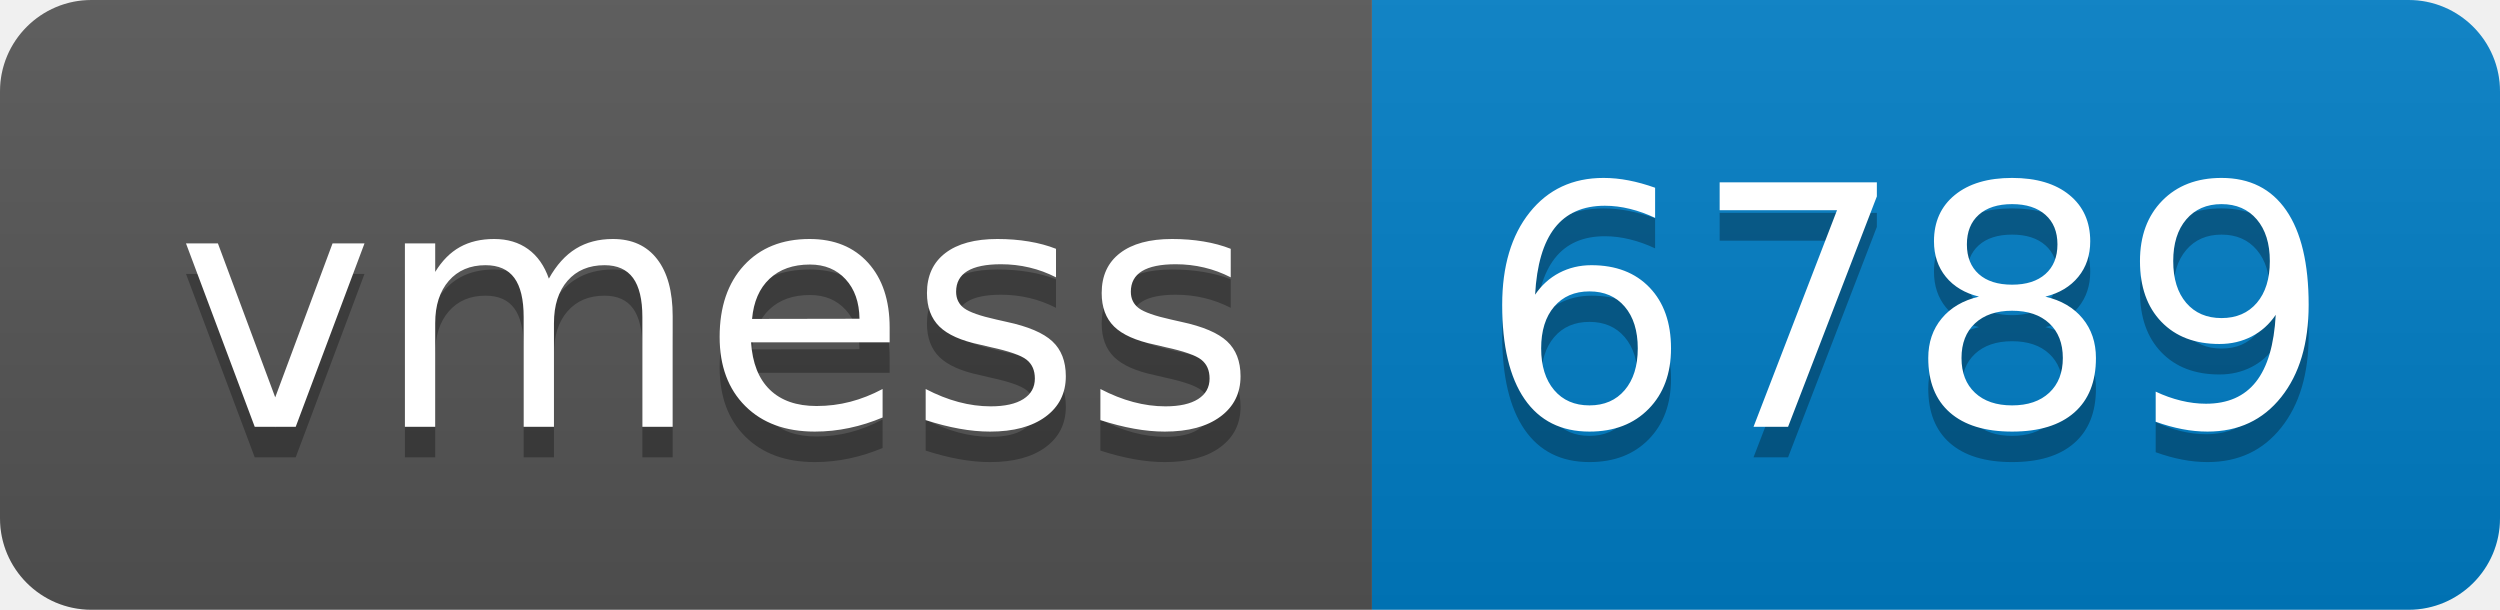
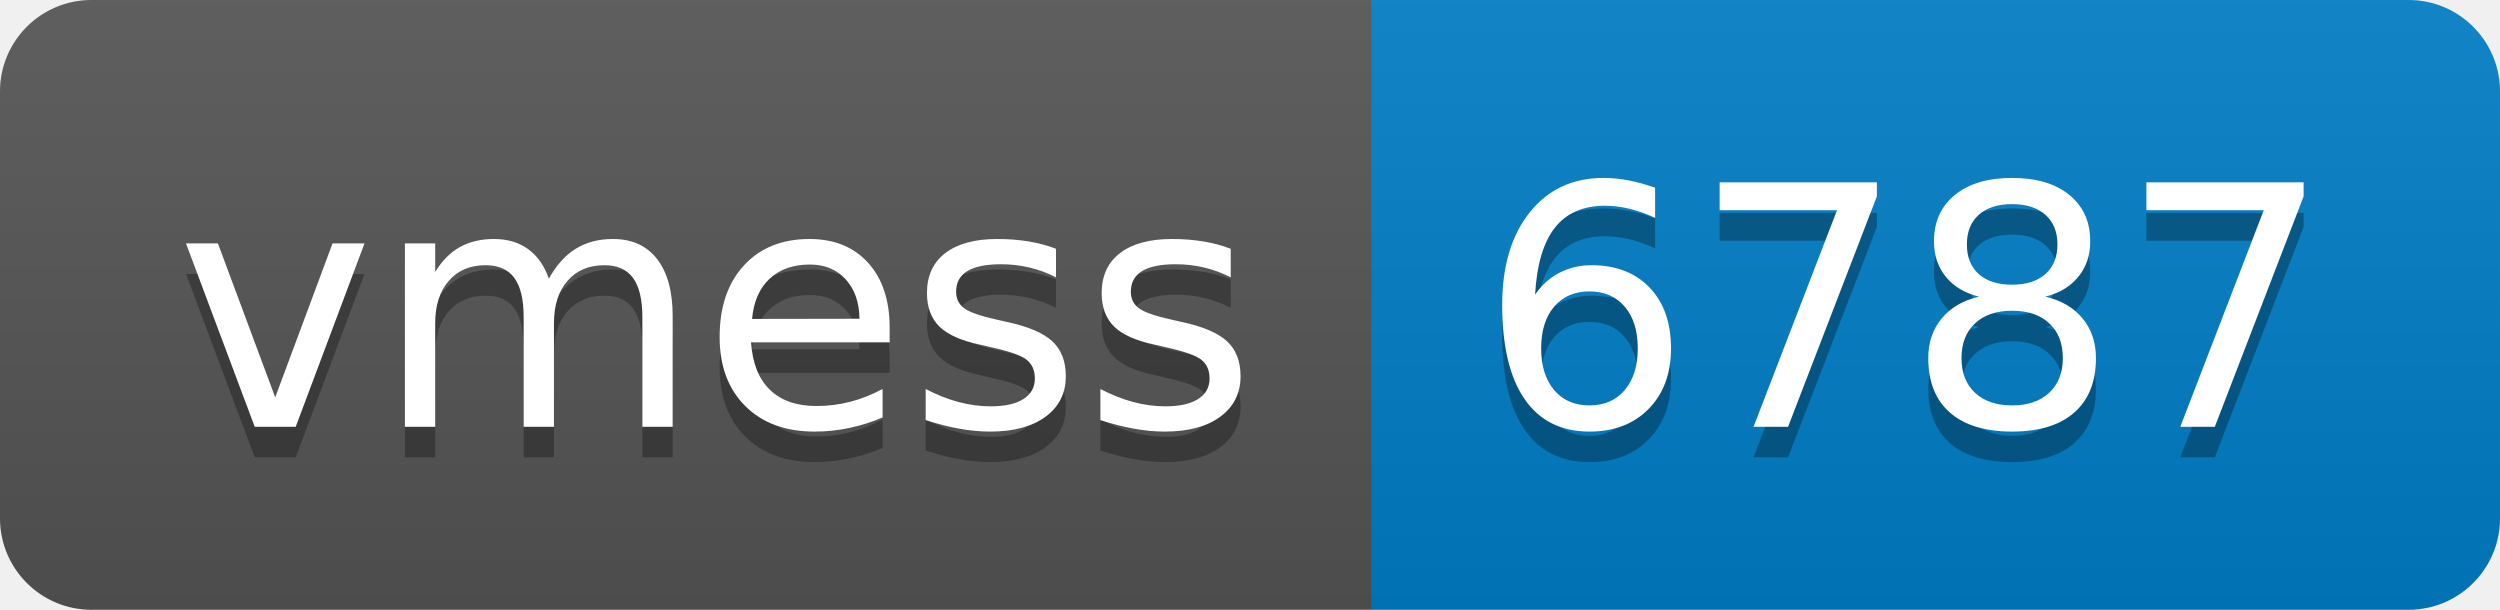
- <svg xmlns="http://www.w3.org/2000/svg" width="82" height="20" role="img" aria-label="vmess: 6789">
+ <svg xmlns="http://www.w3.org/2000/svg" width="82" height="20" role="img" aria-label="vmess: 6787">
  <linearGradient id="s" x2="0" y2="100%">
    <stop offset="0" stop-color="#bbb" stop-opacity=".1" />
    <stop offset="1" stop-opacity=".1" />
  </linearGradient>
  <clipPath id="r">
    <rect width="82" height="20" rx="3" fill="#fff" />
  </clipPath>
  <g clip-path="url(#r)">
    <rect width="45" height="20" fill="#555" />
    <rect x="45" width="37" height="20" fill="#007ec6" />
    <rect width="82" height="20" fill="url(#s)" />
  </g>
  <g fill="#fff" text-anchor="middle" font-family="Verdana,Geneva,DejaVu Sans,sans-serif" text-rendering="geometricPrecision" font-size="110">
    <text aria-hidden="true" x="235" y="150" fill="#010101" fill-opacity=".3" transform="scale(.1)" textLength="350">vmess</text>
    <text x="235" y="140" transform="scale(.1)" fill="#fff" textLength="350">vmess</text>
-     <text aria-hidden="true" x="625" y="150" fill="#010101" fill-opacity=".3" transform="scale(.1)" textLength="270">6789</text>
-     <text x="625" y="140" transform="scale(.1)" fill="#fff" textLength="270">6789</text>
+     <text aria-hidden="true" x="625" y="150" fill="#010101" fill-opacity=".3" transform="scale(.1)" textLength="270">6787</text>
+     <text x="625" y="140" transform="scale(.1)" fill="#fff" textLength="270">6787</text>
  </g>
</svg>
